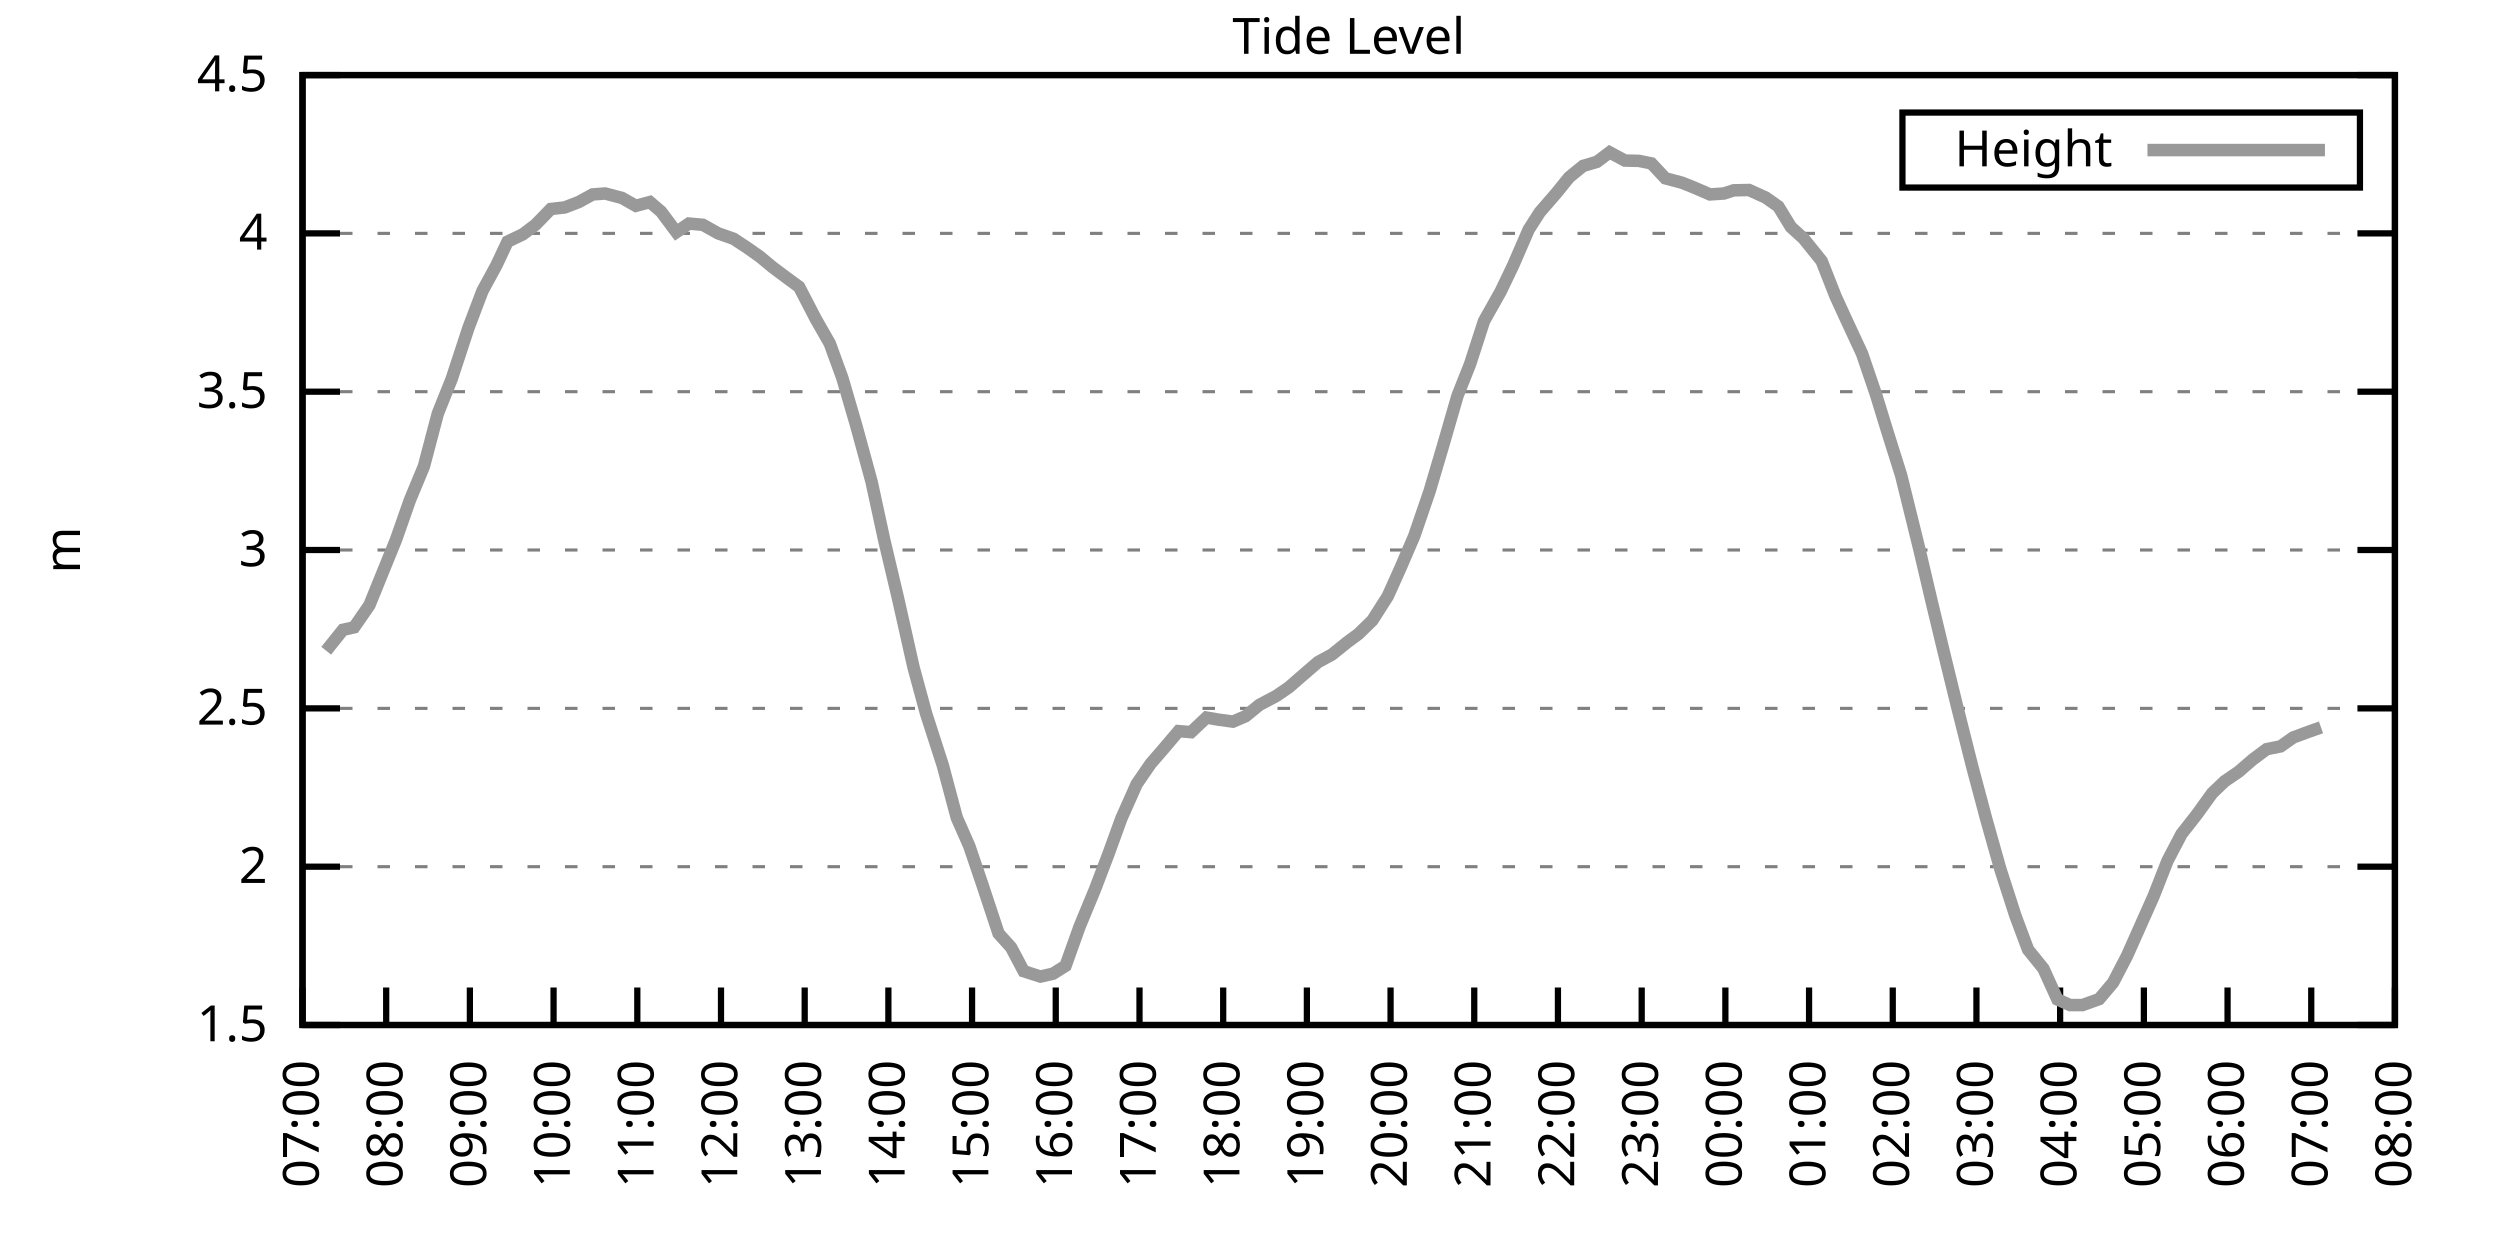
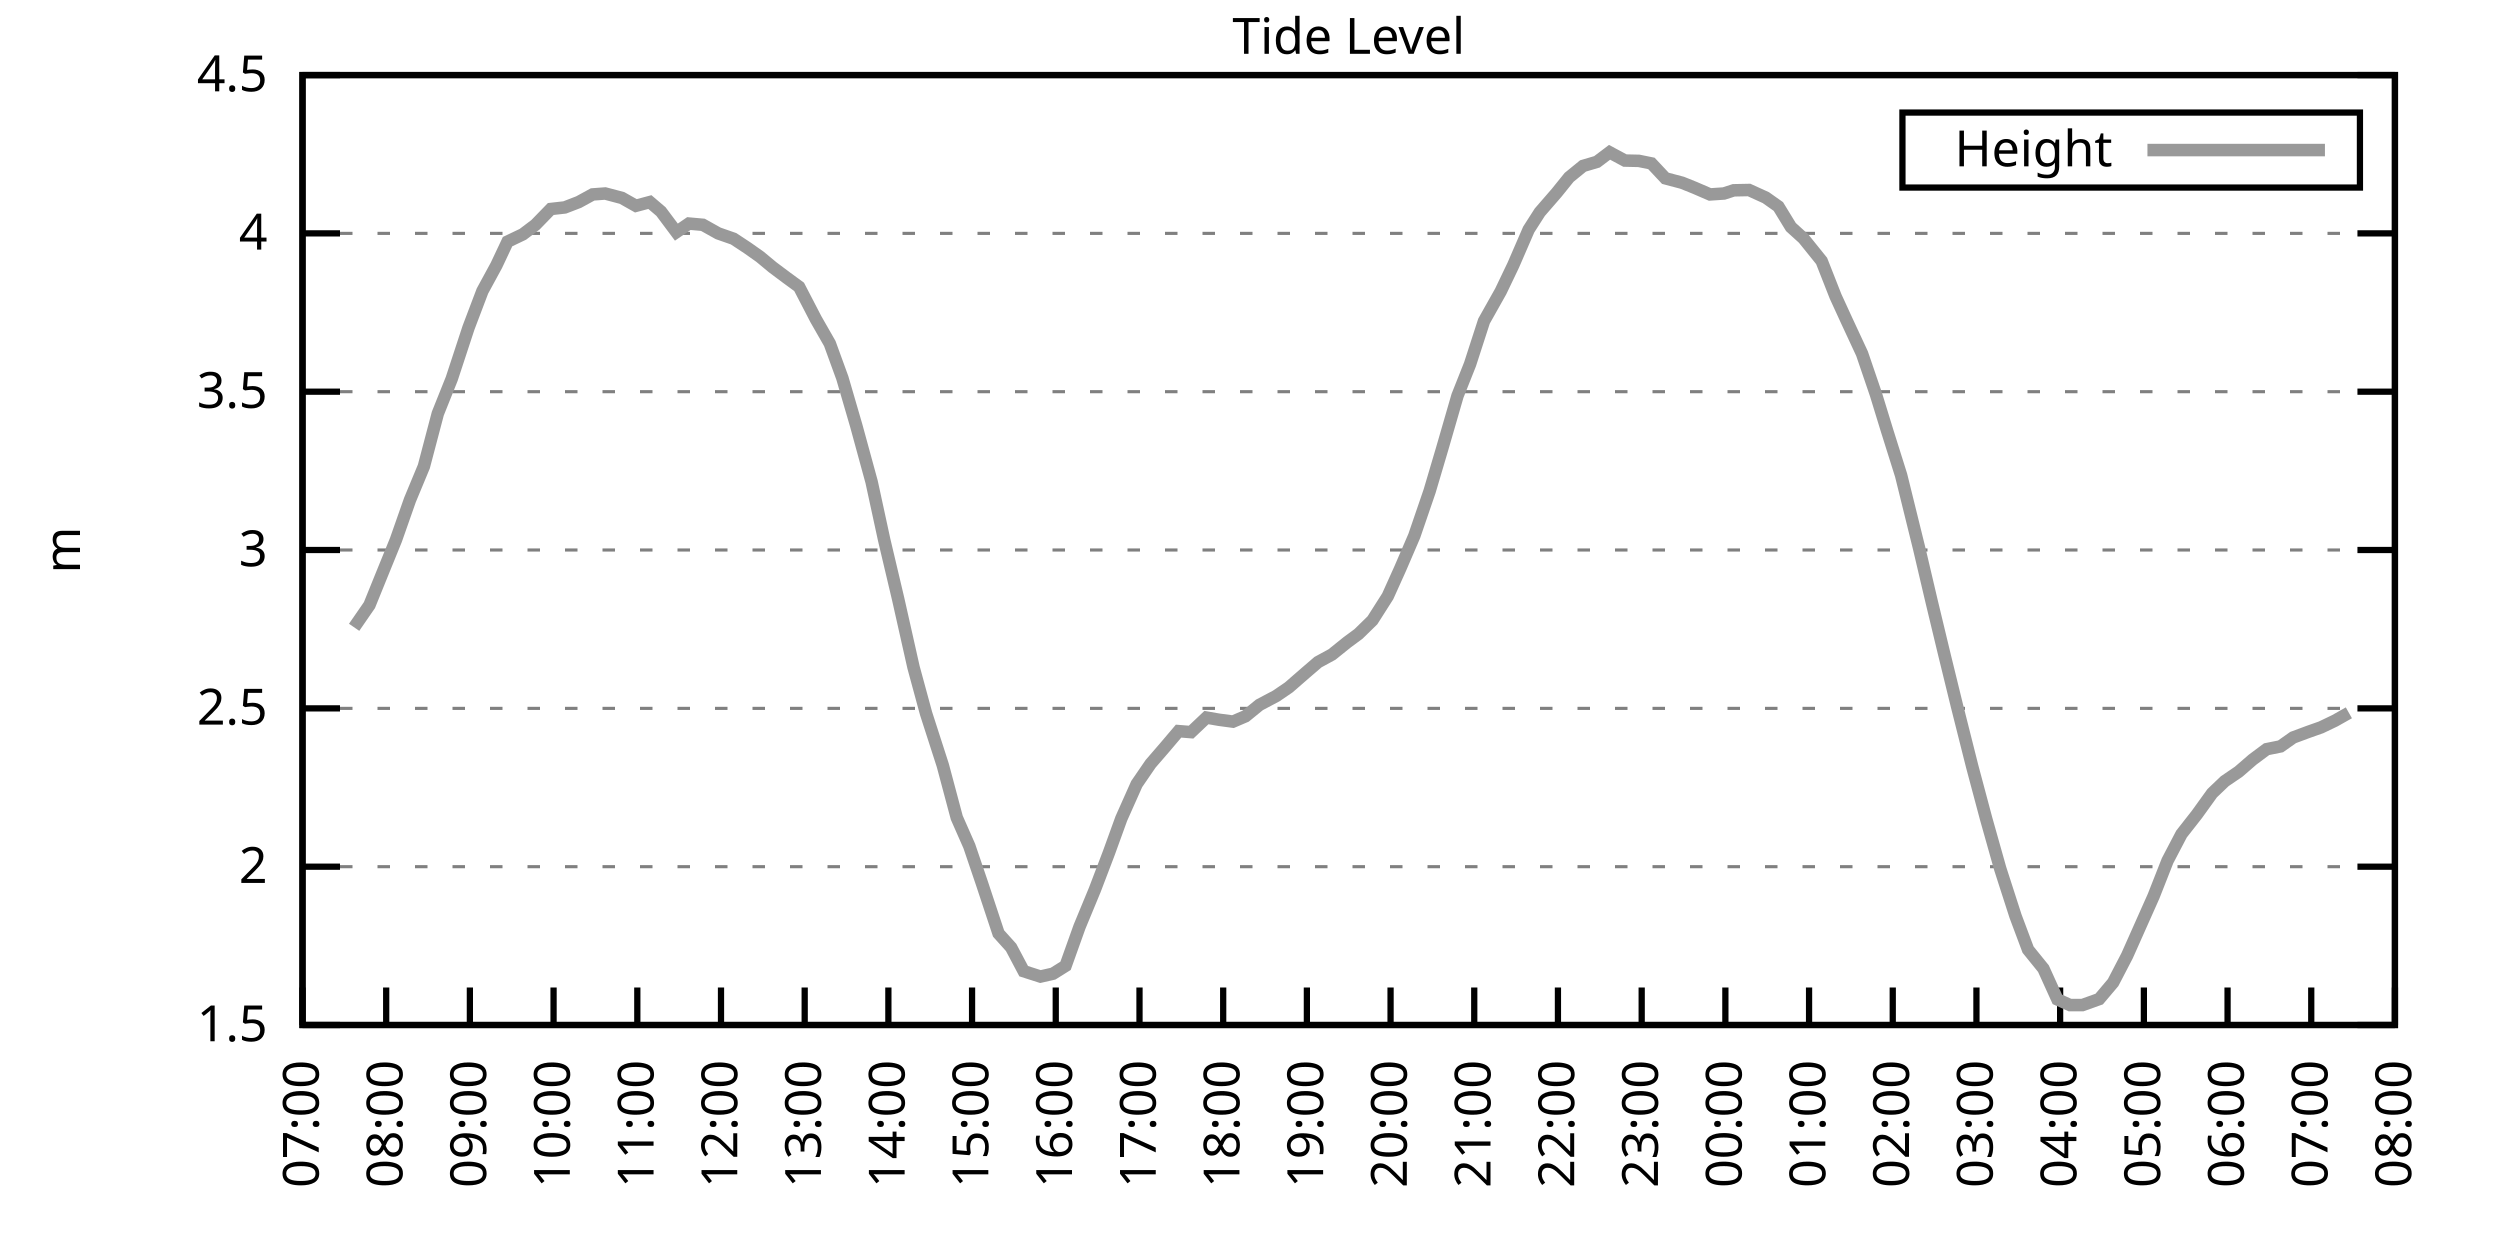
<svg xmlns="http://www.w3.org/2000/svg" xmlns:xlink="http://www.w3.org/1999/xlink" width="400" height="200" viewBox="0 0 400 200">
  <g id="gnuplot_canvas">
    <rect x="0" y="0" width="400" height="200" fill="none" />
    <defs>
      <circle id="gpDot" r="0.5" stroke-width="0.5" stroke="currentColor" />
      <path id="gpPt0" stroke-width="0.333" stroke="currentColor" d="M-1,0 h2 M0,-1 v2" />
      <path id="gpPt1" stroke-width="0.333" stroke="currentColor" d="M-1,-1 L1,1 M1,-1 L-1,1" />
      <path id="gpPt2" stroke-width="0.333" stroke="currentColor" d="M-1,0 L1,0 M0,-1 L0,1 M-1,-1 L1,1 M-1,1 L1,-1" />
      <rect id="gpPt3" stroke-width="0.333" stroke="currentColor" x="-1" y="-1" width="2" height="2" />
      <rect id="gpPt4" stroke-width="0.333" stroke="currentColor" fill="currentColor" x="-1" y="-1" width="2" height="2" />
      <circle id="gpPt5" stroke-width="0.333" stroke="currentColor" cx="0" cy="0" r="1" />
      <use xlink:href="#gpPt5" id="gpPt6" fill="currentColor" stroke="none" />
      <path id="gpPt7" stroke-width="0.333" stroke="currentColor" d="M0,-1.33 L-1.33,0.67 L1.33,0.67 z" />
      <use xlink:href="#gpPt7" id="gpPt8" fill="currentColor" stroke="none" />
      <use xlink:href="#gpPt7" id="gpPt9" stroke="currentColor" transform="rotate(180)" />
      <use xlink:href="#gpPt9" id="gpPt10" fill="currentColor" stroke="none" />
      <use xlink:href="#gpPt3" id="gpPt11" stroke="currentColor" transform="rotate(45)" />
      <use xlink:href="#gpPt11" id="gpPt12" fill="currentColor" stroke="none" />
      <path id="gpPt13" stroke-width="0.333" stroke="currentColor" d="M0,1.330 L1.265,0.411 L0.782,-1.067 L-0.782,-1.076 L-1.265,0.411 z" />
      <use xlink:href="#gpPt13" id="gpPt14" fill="currentColor" stroke="none" />
      <filter id="textbox" filterUnits="objectBoundingBox" x="0" y="0" height="1" width="1">
        <feFlood flood-color="white" flood-opacity="1" result="bgnd" />
        <feComposite in="SourceGraphic" in2="bgnd" operator="atop" />
      </filter>
      <filter id="greybox" filterUnits="objectBoundingBox" x="0" y="0" height="1" width="1">
        <feFlood flood-color="lightgrey" flood-opacity="1" result="grey" />
        <feComposite in="SourceGraphic" in2="grey" operator="atop" />
      </filter>
    </defs>
    <g fill="none" color="white" stroke="currentColor" stroke-width="1.00" stroke-linecap="butt" stroke-linejoin="miter">
</g>
    <g fill="none" color="black" stroke="currentColor" stroke-width="1.00" stroke-linecap="butt" stroke-linejoin="miter">
      <g stroke="none" shape-rendering="crispEdges">
        <polygon fill="rgb(255, 255, 255)" points="48.40,164.00 383.18,164.00 383.18,12.02 48.40,12.02 " />
      </g>
    </g>
    <g fill="none" color="black" stroke="currentColor" stroke-width="1.00" stroke-linecap="butt" stroke-linejoin="miter">
</g>
    <g fill="none" color="black" stroke="black" stroke-width="0.50" stroke-linecap="butt" stroke-linejoin="miter">
</g>
    <g fill="none" color="gray" stroke="currentColor" stroke-width="0.50" stroke-linecap="butt" stroke-linejoin="miter">
      <path stroke="gray" stroke-dasharray="2,4" class="gridline" d="M48.40,164.00 L383.19,164.00  " />
    </g>
    <g fill="none" color="gray" stroke="gray" stroke-width="1.00" stroke-linecap="butt" stroke-linejoin="miter">
</g>
    <g fill="none" color="black" stroke="currentColor" stroke-width="1.00" stroke-linecap="butt" stroke-linejoin="miter">
      <path stroke="black" d="M48.40,164.00 L54.40,164.00 M383.19,164.00 L377.19,164.00  " />
      <g transform="translate(42.80,166.60)" stroke="none" fill="black" font-family="Sans" font-size="8.00" text-anchor="end">
        <text>
          <tspan font-family="Sans"> 1.5</tspan>
        </text>
      </g>
    </g>
    <g fill="none" color="black" stroke="currentColor" stroke-width="1.00" stroke-linecap="butt" stroke-linejoin="miter">
</g>
    <g fill="none" color="black" stroke="black" stroke-width="0.50" stroke-linecap="butt" stroke-linejoin="miter">
</g>
    <g fill="none" color="gray" stroke="currentColor" stroke-width="0.50" stroke-linecap="butt" stroke-linejoin="miter">
      <path stroke="gray" stroke-dasharray="2,4" class="gridline" d="M48.40,138.67 L383.19,138.67  " />
    </g>
    <g fill="none" color="gray" stroke="gray" stroke-width="1.00" stroke-linecap="butt" stroke-linejoin="miter">
</g>
    <g fill="none" color="black" stroke="currentColor" stroke-width="1.00" stroke-linecap="butt" stroke-linejoin="miter">
      <path stroke="black" d="M48.40,138.67 L54.40,138.67 M383.19,138.67 L377.19,138.67  " />
      <g transform="translate(42.80,141.27)" stroke="none" fill="black" font-family="Sans" font-size="8.00" text-anchor="end">
        <text>
          <tspan font-family="Sans"> 2</tspan>
        </text>
      </g>
    </g>
    <g fill="none" color="black" stroke="currentColor" stroke-width="1.00" stroke-linecap="butt" stroke-linejoin="miter">
</g>
    <g fill="none" color="black" stroke="black" stroke-width="0.50" stroke-linecap="butt" stroke-linejoin="miter">
</g>
    <g fill="none" color="gray" stroke="currentColor" stroke-width="0.50" stroke-linecap="butt" stroke-linejoin="miter">
      <path stroke="gray" stroke-dasharray="2,4" class="gridline" d="M48.40,113.34 L383.19,113.34  " />
    </g>
    <g fill="none" color="gray" stroke="gray" stroke-width="1.00" stroke-linecap="butt" stroke-linejoin="miter">
</g>
    <g fill="none" color="black" stroke="currentColor" stroke-width="1.00" stroke-linecap="butt" stroke-linejoin="miter">
      <path stroke="black" d="M48.40,113.34 L54.40,113.34 M383.19,113.34 L377.19,113.34  " />
      <g transform="translate(42.80,115.94)" stroke="none" fill="black" font-family="Sans" font-size="8.00" text-anchor="end">
        <text>
          <tspan font-family="Sans"> 2.5</tspan>
        </text>
      </g>
    </g>
    <g fill="none" color="black" stroke="currentColor" stroke-width="1.00" stroke-linecap="butt" stroke-linejoin="miter">
</g>
    <g fill="none" color="black" stroke="black" stroke-width="0.50" stroke-linecap="butt" stroke-linejoin="miter">
</g>
    <g fill="none" color="gray" stroke="currentColor" stroke-width="0.50" stroke-linecap="butt" stroke-linejoin="miter">
      <path stroke="gray" stroke-dasharray="2,4" class="gridline" d="M48.40,88.00 L383.19,88.00  " />
    </g>
    <g fill="none" color="gray" stroke="gray" stroke-width="1.00" stroke-linecap="butt" stroke-linejoin="miter">
</g>
    <g fill="none" color="black" stroke="currentColor" stroke-width="1.00" stroke-linecap="butt" stroke-linejoin="miter">
      <path stroke="black" d="M48.40,88.00 L54.40,88.00 M383.19,88.00 L377.19,88.00  " />
      <g transform="translate(42.80,90.60)" stroke="none" fill="black" font-family="Sans" font-size="8.00" text-anchor="end">
        <text>
          <tspan font-family="Sans"> 3</tspan>
        </text>
      </g>
    </g>
    <g fill="none" color="black" stroke="currentColor" stroke-width="1.00" stroke-linecap="butt" stroke-linejoin="miter">
</g>
    <g fill="none" color="black" stroke="black" stroke-width="0.50" stroke-linecap="butt" stroke-linejoin="miter">
</g>
    <g fill="none" color="gray" stroke="currentColor" stroke-width="0.50" stroke-linecap="butt" stroke-linejoin="miter">
      <path stroke="gray" stroke-dasharray="2,4" class="gridline" d="M48.40,62.67 L383.19,62.67  " />
    </g>
    <g fill="none" color="gray" stroke="gray" stroke-width="1.00" stroke-linecap="butt" stroke-linejoin="miter">
</g>
    <g fill="none" color="black" stroke="currentColor" stroke-width="1.00" stroke-linecap="butt" stroke-linejoin="miter">
      <path stroke="black" d="M48.40,62.67 L54.40,62.67 M383.19,62.67 L377.19,62.67  " />
      <g transform="translate(42.80,65.27)" stroke="none" fill="black" font-family="Sans" font-size="8.00" text-anchor="end">
        <text>
          <tspan font-family="Sans"> 3.5</tspan>
        </text>
      </g>
    </g>
    <g fill="none" color="black" stroke="currentColor" stroke-width="1.00" stroke-linecap="butt" stroke-linejoin="miter">
</g>
    <g fill="none" color="black" stroke="black" stroke-width="0.50" stroke-linecap="butt" stroke-linejoin="miter">
</g>
    <g fill="none" color="gray" stroke="currentColor" stroke-width="0.50" stroke-linecap="butt" stroke-linejoin="miter">
      <path stroke="gray" stroke-dasharray="2,4" class="gridline" d="M48.40,37.34 L383.19,37.34  " />
    </g>
    <g fill="none" color="gray" stroke="gray" stroke-width="1.00" stroke-linecap="butt" stroke-linejoin="miter">
</g>
    <g fill="none" color="black" stroke="currentColor" stroke-width="1.00" stroke-linecap="butt" stroke-linejoin="miter">
      <path stroke="black" d="M48.40,37.34 L54.40,37.34 M383.19,37.34 L377.19,37.34  " />
      <g transform="translate(42.80,39.94)" stroke="none" fill="black" font-family="Sans" font-size="8.00" text-anchor="end">
        <text>
          <tspan font-family="Sans"> 4</tspan>
        </text>
      </g>
    </g>
    <g fill="none" color="black" stroke="currentColor" stroke-width="1.00" stroke-linecap="butt" stroke-linejoin="miter">
</g>
    <g fill="none" color="black" stroke="black" stroke-width="0.50" stroke-linecap="butt" stroke-linejoin="miter">
</g>
    <g fill="none" color="gray" stroke="currentColor" stroke-width="0.50" stroke-linecap="butt" stroke-linejoin="miter">
      <path stroke="gray" stroke-dasharray="2,4" class="gridline" d="M48.40,12.01 L383.19,12.01  " />
    </g>
    <g fill="none" color="gray" stroke="gray" stroke-width="1.00" stroke-linecap="butt" stroke-linejoin="miter">
</g>
    <g fill="none" color="black" stroke="currentColor" stroke-width="1.00" stroke-linecap="butt" stroke-linejoin="miter">
      <path stroke="black" d="M48.40,12.01 L54.40,12.01 M383.19,12.01 L377.19,12.01  " />
      <g transform="translate(42.80,14.61)" stroke="none" fill="black" font-family="Sans" font-size="8.00" text-anchor="end">
        <text>
          <tspan font-family="Sans"> 4.5</tspan>
        </text>
      </g>
    </g>
    <g fill="none" color="black" stroke="currentColor" stroke-width="1.00" stroke-linecap="butt" stroke-linejoin="miter">
      <path stroke="black" d="M48.40,164.00 L48.40,158.00  " />
      <g transform="translate(51.00,169.60) rotate(270.00)" stroke="none" fill="black" font-family="Sans" font-size="8.00" text-anchor="end">
        <text>
          <tspan font-family="Sans">07:00</tspan>
        </text>
      </g>
    </g>
    <g fill="none" color="black" stroke="currentColor" stroke-width="1.00" stroke-linecap="butt" stroke-linejoin="miter">
      <path stroke="black" d="M61.79,164.00 L61.79,158.00  " />
      <g transform="translate(64.39,169.60) rotate(270.00)" stroke="none" fill="black" font-family="Sans" font-size="8.00" text-anchor="end">
        <text>
          <tspan font-family="Sans">08:00</tspan>
        </text>
      </g>
    </g>
    <g fill="none" color="black" stroke="currentColor" stroke-width="1.00" stroke-linecap="butt" stroke-linejoin="miter">
      <path stroke="black" d="M75.18,164.00 L75.18,158.00  " />
      <g transform="translate(77.78,169.60) rotate(270.00)" stroke="none" fill="black" font-family="Sans" font-size="8.00" text-anchor="end">
        <text>
          <tspan font-family="Sans">09:00</tspan>
        </text>
      </g>
    </g>
    <g fill="none" color="black" stroke="currentColor" stroke-width="1.00" stroke-linecap="butt" stroke-linejoin="miter">
      <path stroke="black" d="M88.57,164.00 L88.57,158.00  " />
      <g transform="translate(91.17,169.60) rotate(270.00)" stroke="none" fill="black" font-family="Sans" font-size="8.00" text-anchor="end">
        <text>
          <tspan font-family="Sans">10:00</tspan>
        </text>
      </g>
    </g>
    <g fill="none" color="black" stroke="currentColor" stroke-width="1.00" stroke-linecap="butt" stroke-linejoin="miter">
      <path stroke="black" d="M101.97,164.00 L101.97,158.00  " />
      <g transform="translate(104.57,169.60) rotate(270.00)" stroke="none" fill="black" font-family="Sans" font-size="8.00" text-anchor="end">
        <text>
          <tspan font-family="Sans">11:00</tspan>
        </text>
      </g>
    </g>
    <g fill="none" color="black" stroke="currentColor" stroke-width="1.00" stroke-linecap="butt" stroke-linejoin="miter">
      <path stroke="black" d="M115.36,164.00 L115.36,158.00  " />
      <g transform="translate(117.96,169.60) rotate(270.00)" stroke="none" fill="black" font-family="Sans" font-size="8.00" text-anchor="end">
        <text>
          <tspan font-family="Sans">12:00</tspan>
        </text>
      </g>
    </g>
    <g fill="none" color="black" stroke="currentColor" stroke-width="1.00" stroke-linecap="butt" stroke-linejoin="miter">
      <path stroke="black" d="M128.75,164.00 L128.75,158.00  " />
      <g transform="translate(131.35,169.60) rotate(270.00)" stroke="none" fill="black" font-family="Sans" font-size="8.00" text-anchor="end">
        <text>
          <tspan font-family="Sans">13:00</tspan>
        </text>
      </g>
    </g>
    <g fill="none" color="black" stroke="currentColor" stroke-width="1.00" stroke-linecap="butt" stroke-linejoin="miter">
      <path stroke="black" d="M142.14,164.00 L142.14,158.00  " />
      <g transform="translate(144.74,169.60) rotate(270.00)" stroke="none" fill="black" font-family="Sans" font-size="8.00" text-anchor="end">
        <text>
          <tspan font-family="Sans">14:00</tspan>
        </text>
      </g>
    </g>
    <g fill="none" color="black" stroke="currentColor" stroke-width="1.00" stroke-linecap="butt" stroke-linejoin="miter">
      <path stroke="black" d="M155.53,164.00 L155.53,158.00  " />
      <g transform="translate(158.13,169.60) rotate(270.00)" stroke="none" fill="black" font-family="Sans" font-size="8.00" text-anchor="end">
        <text>
          <tspan font-family="Sans">15:00</tspan>
        </text>
      </g>
    </g>
    <g fill="none" color="black" stroke="currentColor" stroke-width="1.00" stroke-linecap="butt" stroke-linejoin="miter">
      <path stroke="black" d="M168.92,164.00 L168.92,158.00  " />
      <g transform="translate(171.52,169.60) rotate(270.00)" stroke="none" fill="black" font-family="Sans" font-size="8.00" text-anchor="end">
        <text>
          <tspan font-family="Sans">16:00</tspan>
        </text>
      </g>
    </g>
    <g fill="none" color="black" stroke="currentColor" stroke-width="1.00" stroke-linecap="butt" stroke-linejoin="miter">
      <path stroke="black" d="M182.32,164.00 L182.32,158.00  " />
      <g transform="translate(184.92,169.60) rotate(270.00)" stroke="none" fill="black" font-family="Sans" font-size="8.00" text-anchor="end">
        <text>
          <tspan font-family="Sans">17:00</tspan>
        </text>
      </g>
    </g>
    <g fill="none" color="black" stroke="currentColor" stroke-width="1.00" stroke-linecap="butt" stroke-linejoin="miter">
      <path stroke="black" d="M195.71,164.00 L195.71,158.00  " />
      <g transform="translate(198.31,169.60) rotate(270.00)" stroke="none" fill="black" font-family="Sans" font-size="8.00" text-anchor="end">
        <text>
          <tspan font-family="Sans">18:00</tspan>
        </text>
      </g>
    </g>
    <g fill="none" color="black" stroke="currentColor" stroke-width="1.00" stroke-linecap="butt" stroke-linejoin="miter">
      <path stroke="black" d="M209.10,164.00 L209.10,158.00  " />
      <g transform="translate(211.70,169.60) rotate(270.00)" stroke="none" fill="black" font-family="Sans" font-size="8.00" text-anchor="end">
        <text>
          <tspan font-family="Sans">19:00</tspan>
        </text>
      </g>
    </g>
    <g fill="none" color="black" stroke="currentColor" stroke-width="1.00" stroke-linecap="butt" stroke-linejoin="miter">
      <path stroke="black" d="M222.49,164.00 L222.49,158.00  " />
      <g transform="translate(225.09,169.60) rotate(270.00)" stroke="none" fill="black" font-family="Sans" font-size="8.00" text-anchor="end">
        <text>
          <tspan font-family="Sans">20:00</tspan>
        </text>
      </g>
    </g>
    <g fill="none" color="black" stroke="currentColor" stroke-width="1.00" stroke-linecap="butt" stroke-linejoin="miter">
      <path stroke="black" d="M235.88,164.00 L235.88,158.00  " />
      <g transform="translate(238.48,169.60) rotate(270.00)" stroke="none" fill="black" font-family="Sans" font-size="8.00" text-anchor="end">
        <text>
          <tspan font-family="Sans">21:00</tspan>
        </text>
      </g>
    </g>
    <g fill="none" color="black" stroke="currentColor" stroke-width="1.00" stroke-linecap="butt" stroke-linejoin="miter">
      <path stroke="black" d="M249.27,164.00 L249.27,158.00  " />
      <g transform="translate(251.87,169.60) rotate(270.00)" stroke="none" fill="black" font-family="Sans" font-size="8.00" text-anchor="end">
        <text>
          <tspan font-family="Sans">22:00</tspan>
        </text>
      </g>
    </g>
    <g fill="none" color="black" stroke="currentColor" stroke-width="1.00" stroke-linecap="butt" stroke-linejoin="miter">
      <path stroke="black" d="M262.67,164.00 L262.67,158.00  " />
      <g transform="translate(265.27,169.60) rotate(270.00)" stroke="none" fill="black" font-family="Sans" font-size="8.00" text-anchor="end">
        <text>
          <tspan font-family="Sans">23:00</tspan>
        </text>
      </g>
    </g>
    <g fill="none" color="black" stroke="currentColor" stroke-width="1.00" stroke-linecap="butt" stroke-linejoin="miter">
      <path stroke="black" d="M276.06,164.00 L276.06,158.00  " />
      <g transform="translate(278.66,169.60) rotate(270.00)" stroke="none" fill="black" font-family="Sans" font-size="8.00" text-anchor="end">
        <text>
          <tspan font-family="Sans">00:00</tspan>
        </text>
      </g>
    </g>
    <g fill="none" color="black" stroke="currentColor" stroke-width="1.00" stroke-linecap="butt" stroke-linejoin="miter">
      <path stroke="black" d="M289.45,164.00 L289.45,158.00  " />
      <g transform="translate(292.05,169.60) rotate(270.00)" stroke="none" fill="black" font-family="Sans" font-size="8.00" text-anchor="end">
        <text>
          <tspan font-family="Sans">01:00</tspan>
        </text>
      </g>
    </g>
    <g fill="none" color="black" stroke="currentColor" stroke-width="1.00" stroke-linecap="butt" stroke-linejoin="miter">
      <path stroke="black" d="M302.84,164.00 L302.84,158.00  " />
      <g transform="translate(305.44,169.60) rotate(270.00)" stroke="none" fill="black" font-family="Sans" font-size="8.00" text-anchor="end">
        <text>
          <tspan font-family="Sans">02:00</tspan>
        </text>
      </g>
    </g>
    <g fill="none" color="black" stroke="currentColor" stroke-width="1.00" stroke-linecap="butt" stroke-linejoin="miter">
      <path stroke="black" d="M316.23,164.00 L316.23,158.00  " />
      <g transform="translate(318.83,169.60) rotate(270.00)" stroke="none" fill="black" font-family="Sans" font-size="8.00" text-anchor="end">
        <text>
          <tspan font-family="Sans">03:00</tspan>
        </text>
      </g>
    </g>
    <g fill="none" color="black" stroke="currentColor" stroke-width="1.00" stroke-linecap="butt" stroke-linejoin="miter">
      <path stroke="black" d="M329.62,164.00 L329.62,158.00  " />
      <g transform="translate(332.22,169.60) rotate(270.00)" stroke="none" fill="black" font-family="Sans" font-size="8.00" text-anchor="end">
        <text>
          <tspan font-family="Sans">04:00</tspan>
        </text>
      </g>
    </g>
    <g fill="none" color="black" stroke="currentColor" stroke-width="1.00" stroke-linecap="butt" stroke-linejoin="miter">
      <path stroke="black" d="M343.02,164.00 L343.02,158.00  " />
      <g transform="translate(345.62,169.60) rotate(270.00)" stroke="none" fill="black" font-family="Sans" font-size="8.00" text-anchor="end">
        <text>
          <tspan font-family="Sans">05:00</tspan>
        </text>
      </g>
    </g>
    <g fill="none" color="black" stroke="currentColor" stroke-width="1.00" stroke-linecap="butt" stroke-linejoin="miter">
      <path stroke="black" d="M356.41,164.00 L356.41,158.00  " />
      <g transform="translate(359.01,169.60) rotate(270.00)" stroke="none" fill="black" font-family="Sans" font-size="8.00" text-anchor="end">
        <text>
          <tspan font-family="Sans">06:00</tspan>
        </text>
      </g>
    </g>
    <g fill="none" color="black" stroke="currentColor" stroke-width="1.00" stroke-linecap="butt" stroke-linejoin="miter">
      <path stroke="black" d="M369.80,164.00 L369.80,158.00  " />
      <g transform="translate(372.40,169.60) rotate(270.00)" stroke="none" fill="black" font-family="Sans" font-size="8.00" text-anchor="end">
        <text>
          <tspan font-family="Sans">07:00</tspan>
        </text>
      </g>
    </g>
    <g fill="none" color="black" stroke="currentColor" stroke-width="1.00" stroke-linecap="butt" stroke-linejoin="miter">
      <path stroke="black" d="M383.19,164.00 L383.19,158.00  " />
      <g transform="translate(385.79,169.60) rotate(270.00)" stroke="none" fill="black" font-family="Sans" font-size="8.00" text-anchor="end">
        <text>
          <tspan font-family="Sans">08:00</tspan>
        </text>
      </g>
    </g>
    <g fill="none" color="black" stroke="currentColor" stroke-width="1.00" stroke-linecap="butt" stroke-linejoin="miter">
</g>
    <g fill="none" color="black" stroke="currentColor" stroke-width="1.00" stroke-linecap="butt" stroke-linejoin="miter">
      <path stroke="black" d="M48.40,12.01 L48.40,164.00 L383.19,164.00 L383.19,12.01 L48.40,12.01 Z  " />
    </g>
    <g fill="none" color="black" stroke="currentColor" stroke-width="1.00" stroke-linecap="butt" stroke-linejoin="miter">
</g>
    <g fill="none" color="black" stroke="currentColor" stroke-width="1.00" stroke-linecap="butt" stroke-linejoin="miter">
      <path stroke="black" d="M304.39,30.01 L304.39,18.01 L377.59,18.01 L377.59,30.01 L304.39,30.01 Z  " />
    </g>
    <g id="Tide_level_plot_1">
      <g fill="none" color="white" stroke="black" stroke-width="2.00" stroke-linecap="butt" stroke-linejoin="miter">
</g>
      <g fill="none" color="black" stroke="currentColor" stroke-width="2.00" stroke-linecap="butt" stroke-linejoin="miter">
        <g transform="translate(337.99,26.61)" stroke="none" fill="black" font-family="Sans" font-size="8.00" text-anchor="end">
          <text>
            <tspan font-family="Sans">Height</tspan>
          </text>
        </g>
      </g>
      <g fill="none" color="black" stroke="currentColor" stroke-width="2.00" stroke-linecap="butt" stroke-linejoin="miter">
-         <path stroke="rgb(153, 153, 153)" d="M343.59,24.01 L371.99,24.01 M52.19,104.12 L54.87,100.77 L56.66,100.37 L59.11,96.82 L61.12,91.86 L63.35,86.38   L65.59,80.00 L67.82,74.63 L70.05,66.17 L72.28,60.60 L74.96,52.44 L77.19,46.56 L79.42,42.46 L81.21,38.66   L83.66,37.49 L85.67,35.97 L88.13,33.44 L90.36,33.19 L92.59,32.33 L94.82,31.11 L96.83,30.96 L99.51,31.67   L101.74,32.93 L103.98,32.33 L105.76,33.85 L108.22,37.14 L110.22,35.77 L112.46,35.97 L114.91,37.34 L117.37,38.20   L119.60,39.67 L121.61,41.09 L123.62,42.76 L125.85,44.43 L127.86,45.90 L130.54,51.07 L132.77,54.97 L134.78,60.49   L137.01,68.14 L139.46,77.11 L141.47,86.38 L143.70,95.81 L146.16,106.75 L148.17,114.15 L150.85,122.46 L153.08,130.82   L155.09,135.38 L157.10,141.30 L159.77,149.36 L161.78,151.59 L163.79,155.39 L166.47,156.25 L168.48,155.79 L170.49,154.53   L172.72,148.29 L175.17,142.37 L177.41,136.49 L179.41,130.97 L181.87,125.45 L184.10,122.20 L186.33,119.62 L188.57,116.98   L190.57,117.14 L193.03,114.81 L195.04,115.16 L197.27,115.46 L199.28,114.60 L201.51,112.78 L204.19,111.36 L206.20,109.99   L208.88,107.66 L210.88,105.94 L213.12,104.72 L215.57,102.75 L217.36,101.43 L219.59,99.25 L222.04,95.40 L224.05,90.94   L226.29,85.73 L228.74,78.58 L230.75,71.79 L233.20,63.33 L235.21,58.27 L237.44,51.38 L240.12,46.61 L242.13,42.41   L244.59,36.73 L246.37,33.95 L249.05,30.86 L251.06,28.37 L253.29,26.55 L255.52,25.89 L257.53,24.37 L259.99,25.69   L262.22,25.74 L264.23,26.15 L266.46,28.53 L269.14,29.24 L271.15,30.05 L273.60,31.11 L275.83,30.96 L277.40,30.45   L279.85,30.40 L282.53,31.62 L284.54,33.04 L286.55,36.33 L288.56,38.15 L291.46,41.75 L293.69,47.42 L295.48,51.32   L297.93,56.59 L300.16,63.13 L301.95,68.96 L304.18,76.05 L307.08,87.80 L309.09,96.36 L311.10,104.72 L313.11,112.93   L315.56,122.66 L317.79,131.02 L320.03,138.97 L322.48,146.57 L324.49,151.94 L326.95,154.98 L329.18,159.90 L331.19,160.81   L333.19,160.81 L335.87,159.85 L338.10,157.21 L340.34,152.90 L344.58,143.38 L346.81,137.71 L349.04,133.45 L351.50,130.31   L353.95,126.91 L355.96,124.99 L358.19,123.47 L360.42,121.54 L362.66,119.87 L364.89,119.42 L366.90,118.00 L369.35,117.09   L371.36,116.38  " />
+         <path stroke="rgb(153, 153, 153)" d="M343.59,24.01 L371.99,24.01 M56.66,100.37 L59.11,96.82 L61.12,91.86 L63.35,86.38 L65.59,80.00 L67.82,74.63   L70.05,66.17 L72.28,60.60 L74.96,52.44 L77.19,46.56 L79.42,42.46 L81.21,38.66 L83.66,37.49 L85.67,35.97   L88.13,33.44 L90.36,33.19 L92.59,32.33 L94.82,31.11 L96.83,30.96 L99.51,31.67 L101.74,32.93 L103.98,32.33   L105.76,33.85 L108.22,37.14 L110.22,35.77 L112.46,35.97 L114.91,37.34 L117.37,38.20 L119.60,39.67 L121.61,41.09   L123.62,42.76 L125.85,44.43 L127.86,45.90 L130.54,51.07 L132.77,54.97 L134.78,60.49 L137.01,68.14 L139.46,77.11   L141.47,86.38 L143.70,95.81 L146.16,106.75 L148.17,114.15 L150.85,122.46 L153.08,130.82 L155.09,135.38 L157.10,141.30   L159.77,149.36 L161.78,151.59 L163.79,155.39 L166.47,156.25 L168.48,155.79 L170.49,154.53 L172.72,148.29 L175.17,142.37   L177.41,136.49 L179.41,130.97 L181.87,125.45 L184.10,122.20 L186.33,119.62 L188.57,116.98 L190.57,117.14 L193.03,114.81   L195.04,115.16 L197.27,115.46 L199.28,114.60 L201.51,112.78 L204.19,111.36 L206.20,109.99 L208.88,107.66 L210.88,105.94   L213.12,104.72 L215.57,102.75 L217.36,101.43 L219.59,99.25 L222.04,95.40 L224.05,90.94 L226.29,85.73 L228.74,78.58   L230.75,71.79 L233.20,63.33 L235.21,58.27 L237.44,51.38 L240.12,46.61 L242.13,42.41 L244.59,36.73 L246.37,33.95   L249.05,30.86 L251.06,28.37 L253.29,26.55 L255.52,25.89 L257.53,24.37 L259.99,25.69 L262.22,25.74 L264.23,26.15   L266.46,28.53 L269.14,29.24 L271.15,30.05 L273.60,31.11 L275.83,30.96 L277.40,30.45 L279.85,30.40 L282.53,31.62   L284.54,33.04 L286.55,36.33 L288.56,38.15 L291.46,41.75 L293.69,47.42 L295.48,51.32 L297.93,56.59 L300.16,63.13   L301.95,68.96 L304.18,76.05 L307.08,87.80 L309.09,96.36 L311.10,104.72 L313.11,112.93 L315.56,122.66 L317.79,131.02   L320.03,138.97 L322.48,146.57 L324.49,151.94 L326.95,154.98 L329.18,159.90 L331.19,160.81 L333.19,160.81 L335.87,159.85   L338.10,157.21 L340.34,152.90 L344.58,143.38 L346.81,137.71 L349.04,133.45 L351.50,130.31 L353.95,126.91 L355.96,124.99   L358.19,123.47 L360.42,121.54 L362.66,119.87 L364.89,119.42 L366.90,118.00 L369.35,117.09 L371.36,116.38 L373.59,115.31   L375.82,114.05  " />
      </g>
    </g>
    <g fill="none" color="black" stroke="currentColor" stroke-width="2.00" stroke-linecap="butt" stroke-linejoin="miter">
</g>
    <g fill="none" color="black" stroke="black" stroke-width="1.00" stroke-linecap="butt" stroke-linejoin="miter">
</g>
    <g fill="none" color="black" stroke="currentColor" stroke-width="1.00" stroke-linecap="butt" stroke-linejoin="miter">
      <path stroke="black" d="M48.40,12.01 L48.40,164.00 L383.19,164.00 L383.19,12.01 L48.40,12.01 Z  " />
      <g transform="translate(12.80,88.01) rotate(270.00)" stroke="none" fill="black" font-family="Sans" font-size="8.00" text-anchor="middle">
        <text>
          <tspan font-family="Sans">m</tspan>
        </text>
      </g>
    </g>
    <g fill="none" color="black" stroke="currentColor" stroke-width="1.00" stroke-linecap="butt" stroke-linejoin="miter">
</g>
    <g fill="none" color="black" stroke="currentColor" stroke-width="1.00" stroke-linecap="butt" stroke-linejoin="miter">
      <g transform="translate(215.79,8.61)" stroke="none" fill="black" font-family="Sans" font-size="8.00" text-anchor="middle">
        <text>
          <tspan font-family="Sans">Tide Level</tspan>
        </text>
      </g>
    </g>
    <g fill="none" color="black" stroke="currentColor" stroke-width="1.00" stroke-linecap="butt" stroke-linejoin="miter">
</g>
  </g>
</svg>
